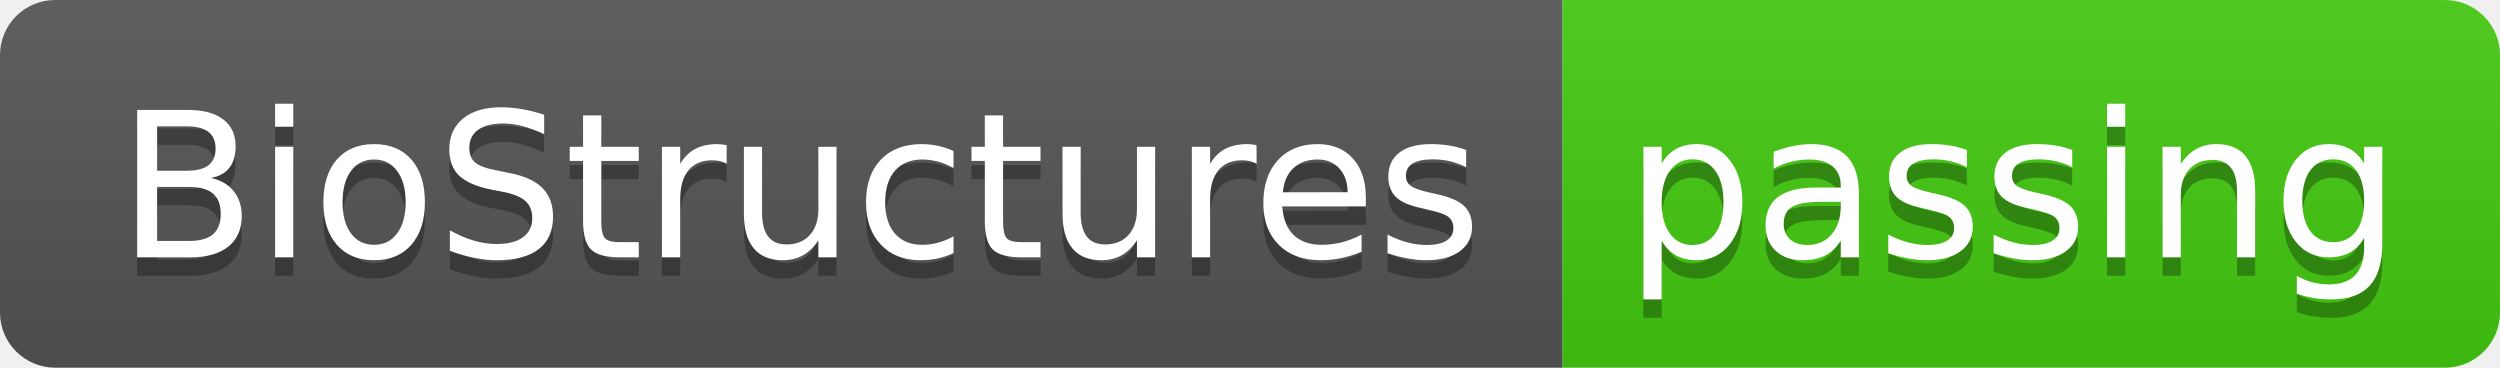
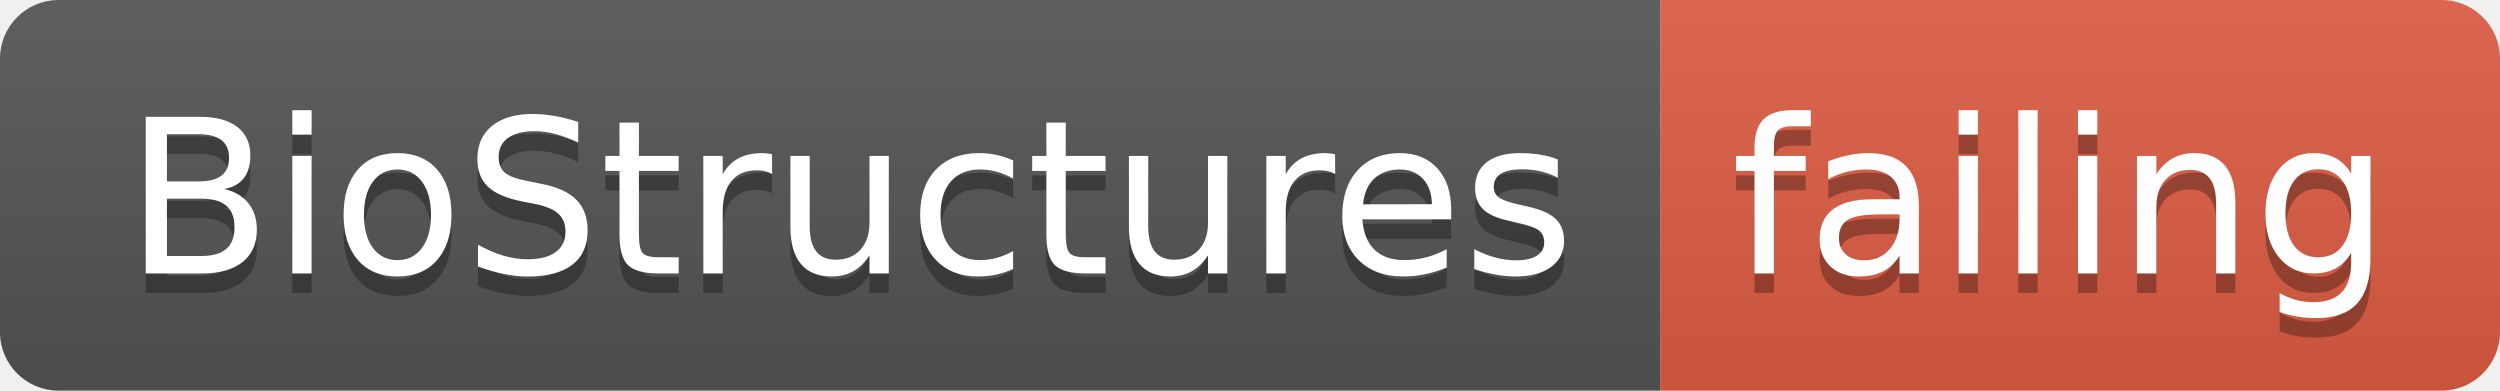
- <svg xmlns="http://www.w3.org/2000/svg" width="136" height="20">
+ <svg xmlns="http://www.w3.org/2000/svg" width="128" height="20">
  <linearGradient id="smooth" x2="0" y2="100%">
    <stop offset="0" stop-color="#bbb" stop-opacity=".1" />
    <stop offset="1" stop-opacity=".1" />
  </linearGradient>
  <clipPath id="round">
-     <rect width="136" height="20" rx="3" fill="#fff" />
+     <rect width="128" height="20" rx="3" fill="#fff" />
  </clipPath>
  <g clip-path="url(#round)">
    <rect width="85" height="20" fill="#555" />
-     <rect x="85" width="51" height="20" fill="#4c1" />
-     <rect width="136" height="20" fill="url(#smooth)" />
+     <rect x="85" width="43" height="20" fill="#e05d44" />
+     <rect width="128" height="20" fill="url(#smooth)" />
  </g>
  <g fill="#fff" text-anchor="middle" font-family="DejaVu Sans,Verdana,Geneva,sans-serif" font-size="110">
    <text x="435" y="150" fill="#010101" fill-opacity=".3" transform="scale(0.1)" textLength="750" lengthAdjust="spacing">BioStructures</text>
    <text x="435" y="140" transform="scale(0.1)" textLength="750" lengthAdjust="spacing">BioStructures</text>
-     <text x="1095" y="150" fill="#010101" fill-opacity=".3" transform="scale(0.1)" textLength="410" lengthAdjust="spacing">passing</text>
-     <text x="1095" y="140" transform="scale(0.1)" textLength="410" lengthAdjust="spacing">passing</text>
+     <text x="1055" y="150" fill="#010101" fill-opacity=".3" transform="scale(0.1)" textLength="330" lengthAdjust="spacing">failing</text>
+     <text x="1055" y="140" transform="scale(0.1)" textLength="330" lengthAdjust="spacing">failing</text>
  </g>
</svg>
